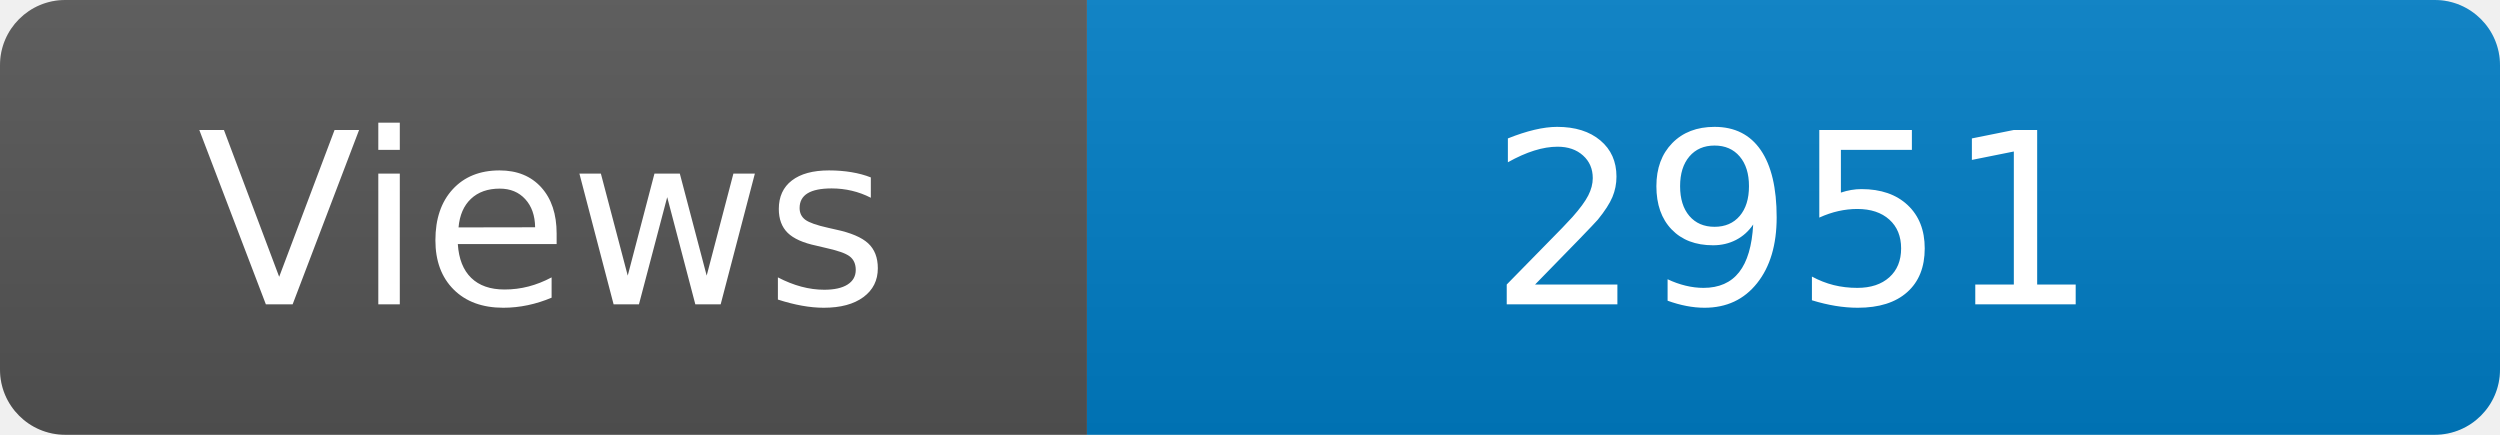
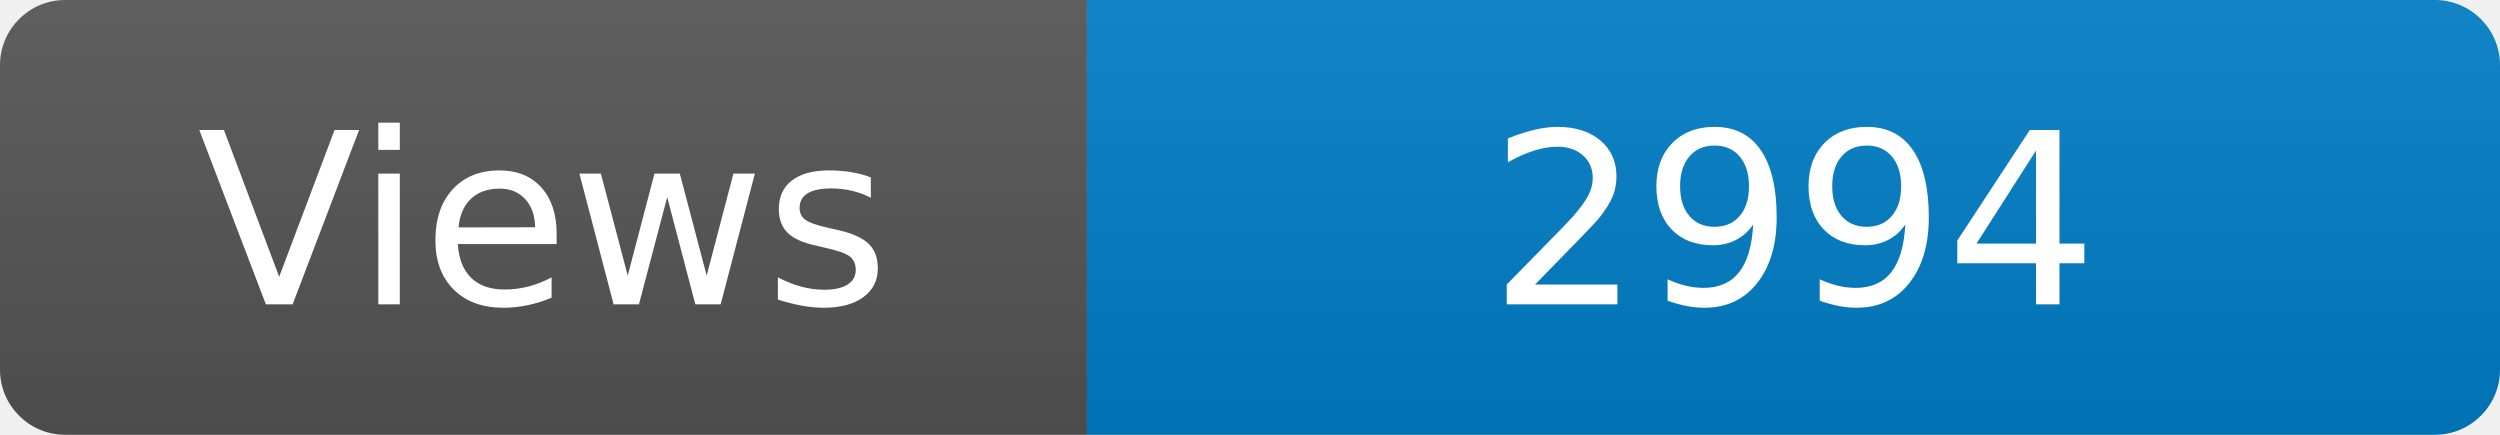
<svg xmlns="http://www.w3.org/2000/svg" width="115" height="20" role="img" aria-label="Maintained?: yes">
  <linearGradient id="s" x2="0" y2="100%">
    <stop offset="0" stop-color="#bbb" stop-opacity=".1" />
    <stop offset="1" stop-opacity=".1" />
  </linearGradient>
  <clipPath id="r">
    <rect width="115" height="20" rx="3" fill="#fff" />
  </clipPath>
  <g clip-path="url(#r)">
    <rect width="50" height="20" fill="#555" />
    <rect x="50" width="160" height="20" fill="#007ec6" />
    <rect width="115" height="20" fill="url(#s)" />
  </g>
  <g fill="#fff" text-anchor="middle" font-family="Verdana,Geneva,DejaVu Sans,sans-serif" font-size="110">
    <text x="250" y="140" transform="scale(.1)" fill="#fff">Views</text>
-     <text x="825" y="140" transform="scale(.1)" fill="#fff">2951</text>
+     <text x="825" y="140" transform="scale(.1)" fill="#fff">2994</text>
  </g>
</svg>
